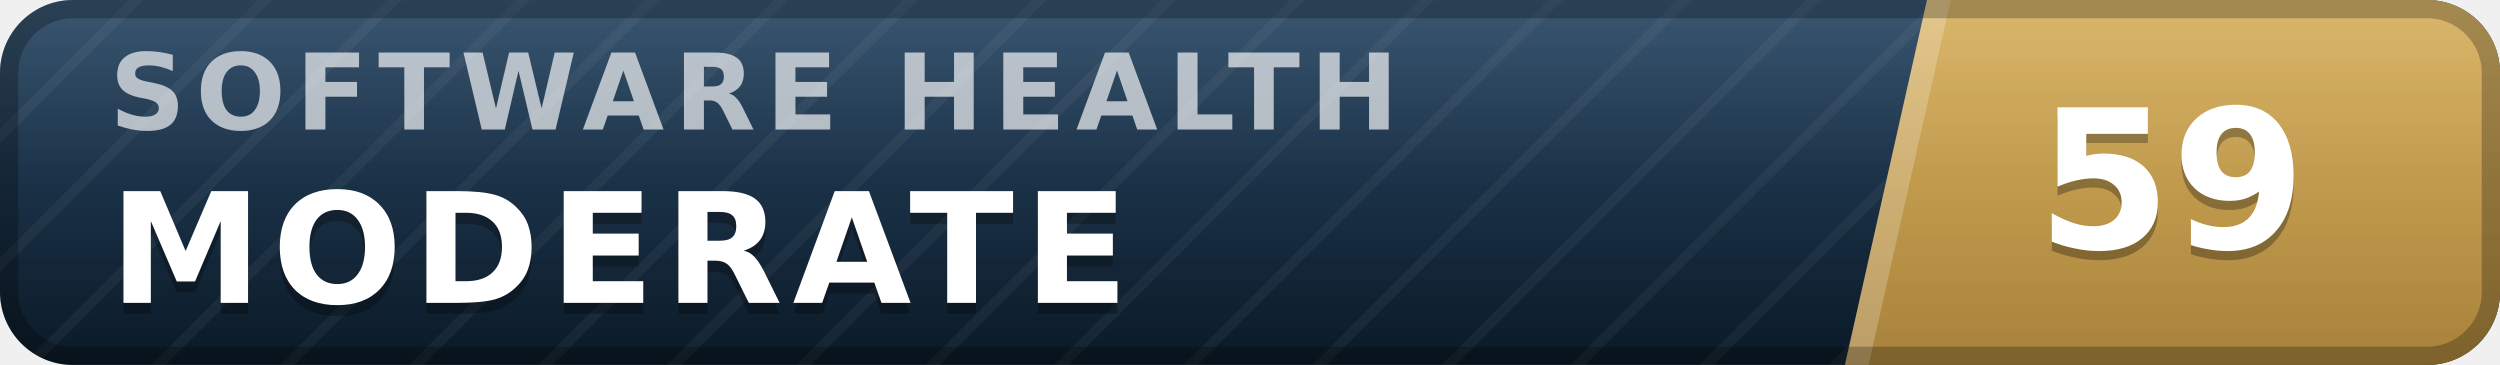
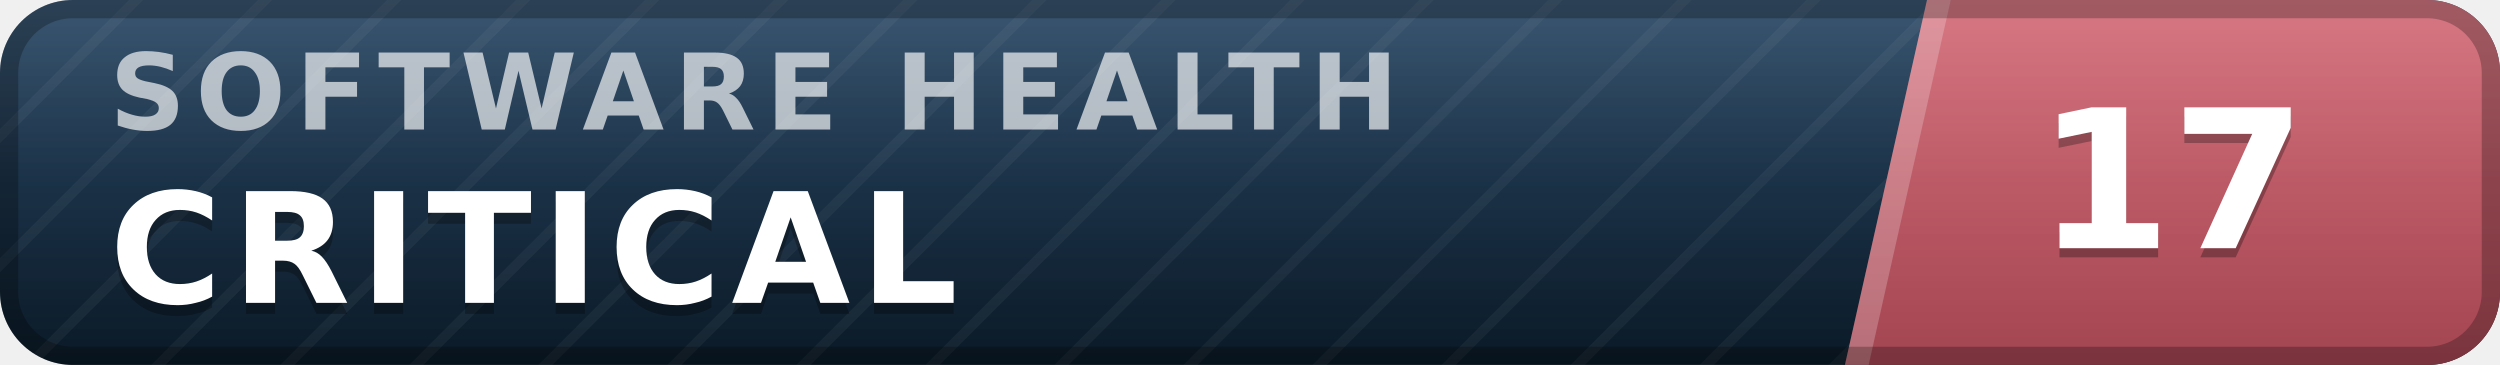
- <svg xmlns="http://www.w3.org/2000/svg" width="137" height="20" viewBox="0 0 137 20" role="img" aria-label="inspect.software software health index 59 of 100, moderate" font-family="Verdana,DejaVu Sans,Geneva,sans-serif">
+ <svg xmlns="http://www.w3.org/2000/svg" width="137" height="20" viewBox="0 0 137 20" role="img" aria-label="inspect.software software health index 17 of 100, critical" font-family="Verdana,DejaVu Sans,Geneva,sans-serif">
  <defs>
    <linearGradient id="plate" x1="0" y1="0" x2="0" y2="1">
      <stop offset="0" stop-color="#1d3d5c" />
      <stop offset="1" stop-color="#0a1926" />
    </linearGradient>
    <linearGradient id="endplate" x1="0" y1="0" x2="0" y2="1">
-       <stop offset="0" stop-color="#d5ac55" />
-       <stop offset="1" stop-color="#a8823a" />
+       <stop offset="0" stop-color="#d16471" />
+       <stop offset="1" stop-color="#a34551" />
    </linearGradient>
    <linearGradient id="gloss" x1="0" y1="0" x2="0" y2="1">
      <stop offset="0" stop-color="#fff" stop-opacity=".13" />
      <stop offset=".5" stop-color="#fff" stop-opacity=".03" />
      <stop offset="1" stop-color="#fff" stop-opacity="0" />
    </linearGradient>
    <pattern id="guilloche" width="5" height="5" patternUnits="userSpaceOnUse" patternTransform="rotate(45)">
      <line x1="0" y1="0" x2="0" y2="5" stroke="#fff" stroke-opacity=".045" stroke-width="1.1" />
    </pattern>
    <clipPath id="rounded">
      <rect width="137" height="20" rx="4" />
    </clipPath>
  </defs>
  <g clip-path="url(#rounded)">
    <rect width="137" height="20" fill="url(#plate)" />
    <rect width="137" height="20" fill="url(#guilloche)" />
    <polygon points="105.6,0 137,0 137,20 101.1,20" fill="url(#endplate)" />
    <polygon points="105.6,0 106.9,0 102.4,20 101.1,20" fill="#fff" fill-opacity=".22" />
    <text x="6.0" y="7.1" font-size="5.8" letter-spacing="0.55" fill="#fff" fill-opacity=".66" font-weight="bold" textLength="76.3" lengthAdjust="spacing">SOFTWARE HEALTH</text>
-     <text x="6.0" y="17.2" font-size="8.4" fill="#000" fill-opacity=".3" font-weight="bold" letter-spacing="0.55" textLength="59.5" lengthAdjust="spacing">MODERATE</text>
-     <text x="6.0" y="16.6" font-size="8.4" fill="#fff" font-weight="bold" letter-spacing="0.55" textLength="59.5" lengthAdjust="spacing">MODERATE</text>
-     <text x="119.0" y="14.1" font-size="10.6" fill="#000" fill-opacity=".3" font-weight="bold" text-anchor="middle">59</text>
-     <text x="119.0" y="13.6" font-size="10.6" fill="#fff" font-weight="bold" text-anchor="middle">59</text>
+     <text x="6.0" y="17.2" font-size="8.4" fill="#000" fill-opacity=".3" font-weight="bold" letter-spacing="0.55" textLength="50.4" lengthAdjust="spacing">CRITICAL</text>
+     <text x="6.0" y="16.6" font-size="8.4" fill="#fff" font-weight="bold" letter-spacing="0.55" textLength="50.4" lengthAdjust="spacing">CRITICAL</text>
+     <text x="119.0" y="14.1" font-size="10.6" fill="#000" fill-opacity=".3" font-weight="bold" text-anchor="middle">17</text>
+     <text x="119.0" y="13.6" font-size="10.6" fill="#fff" font-weight="bold" text-anchor="middle">17</text>
    <rect width="137" height="20" fill="url(#gloss)" />
  </g>
  <rect x=".5" y=".5" width="136" height="19" rx="3.5" fill="none" stroke="#000" stroke-opacity=".25" />
</svg>
